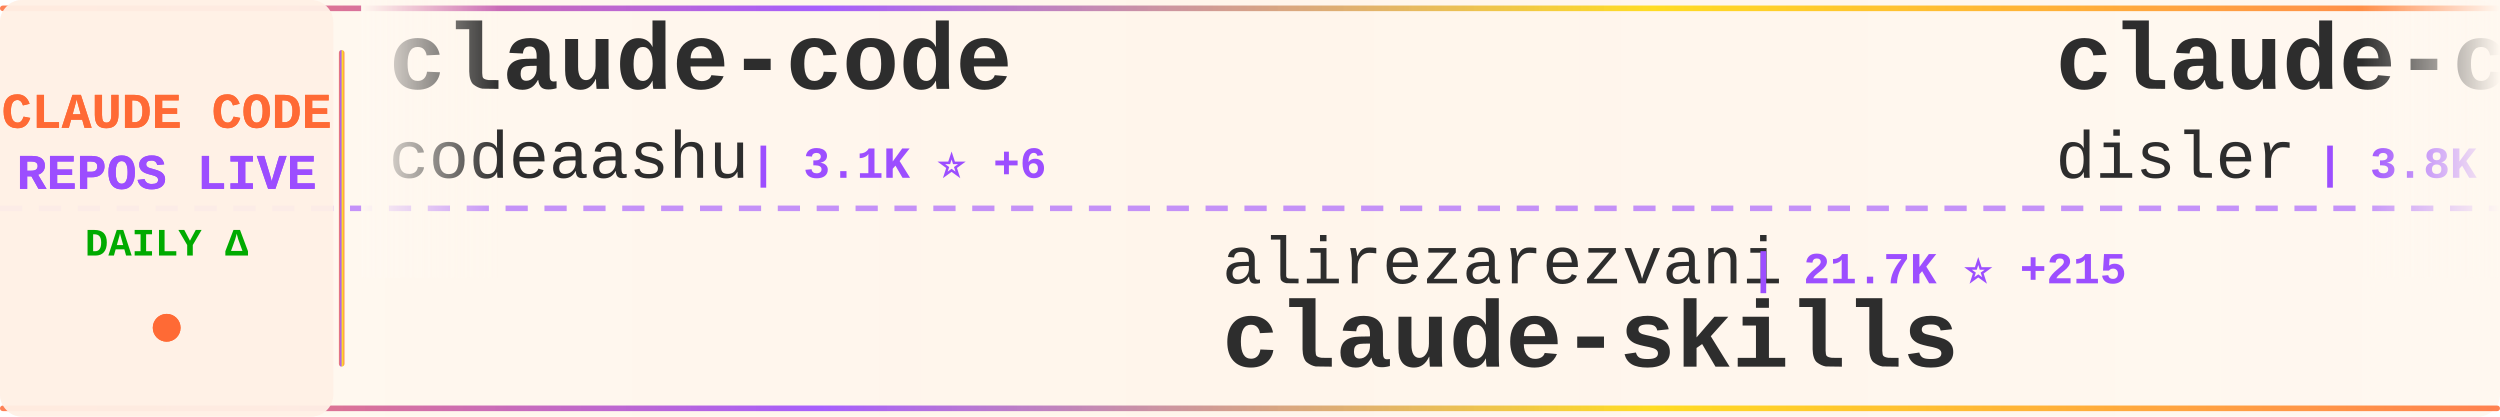
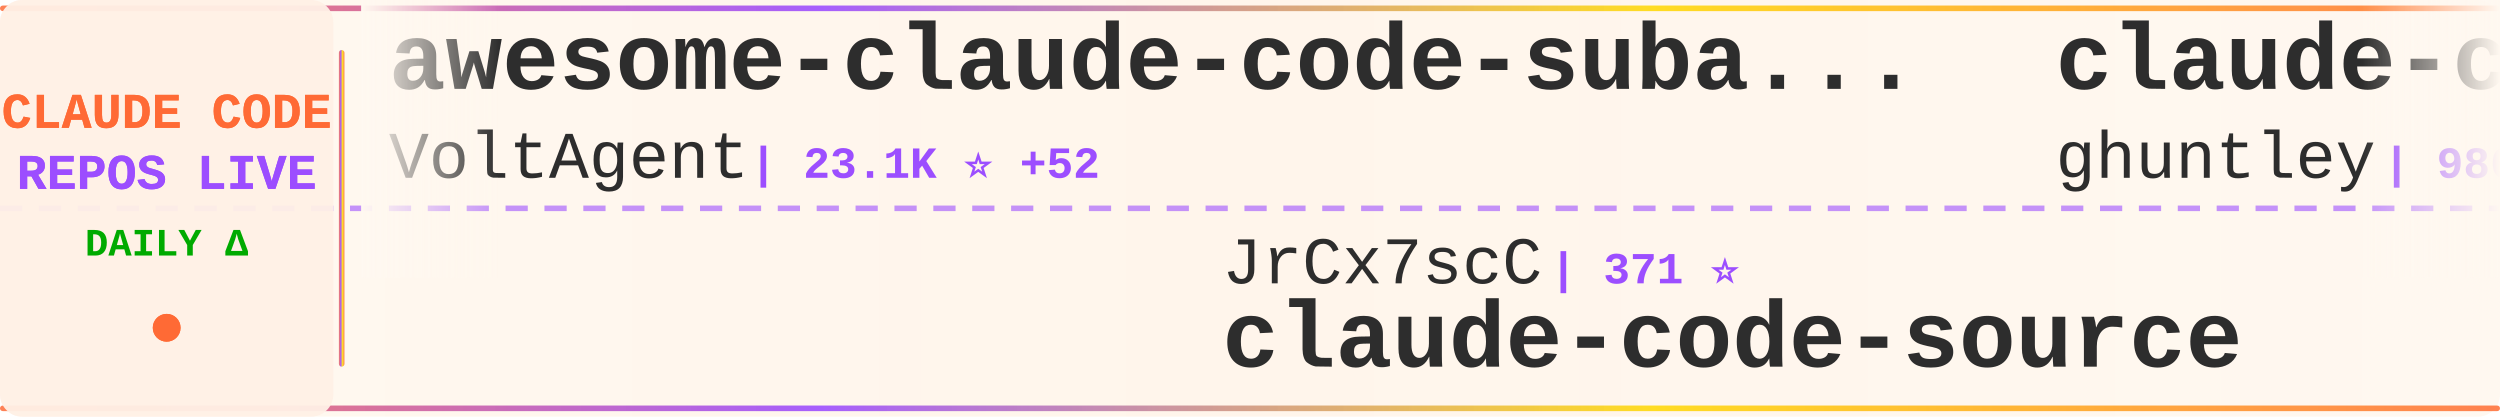
<svg xmlns="http://www.w3.org/2000/svg" width="900" height="150">
  <defs>
    <linearGradient id="tickerBg" x1="0%" y1="0%" x2="100%" y2="0%">
      <stop offset="0%" style="stop-color:#fff8f0;stop-opacity:0.98" />
      <stop offset="50%" style="stop-color:#fff5eb;stop-opacity:1" />
      <stop offset="100%" style="stop-color:#fff8f0;stop-opacity:0.98" />
    </linearGradient>
    <linearGradient id="borderGrad" x1="0%" y1="0%" x2="100%" y2="0%">
      <stop offset="0%" style="stop-color:#FF6B35;stop-opacity:0.85">
        <animate attributeName="stop-opacity" values="0.85;1;0.85" dur="2s" repeatCount="indefinite" />
      </stop>
      <stop offset="33%" style="stop-color:#9C4EFF;stop-opacity:0.9">
        <animate attributeName="stop-opacity" values="0.9;1;0.9" dur="2.2s" repeatCount="indefinite" />
      </stop>
      <stop offset="66%" style="stop-color:#FFD700;stop-opacity:0.85">
        <animate attributeName="stop-opacity" values="0.85;1;0.85" dur="1.8s" repeatCount="indefinite" />
      </stop>
      <stop offset="100%" style="stop-color:#FF6B35;stop-opacity:0.85">
        <animate attributeName="stop-opacity" values="0.85;1;0.85" dur="2s" repeatCount="indefinite" />
      </stop>
    </linearGradient>
    <filter id="textGlow">
      <feGaussianBlur stdDeviation="0.15" result="coloredBlur" />
      <feMerge>
        <feMergeNode in="coloredBlur" />
        <feMergeNode in="SourceGraphic" />
      </feMerge>
    </filter>
    <filter id="metricGlow">
      <feGaussianBlur stdDeviation="0.2" result="coloredBlur" />
      <feMerge>
        <feMergeNode in="coloredBlur" />
        <feMergeNode in="SourceGraphic" />
      </feMerge>
    </filter>
    <linearGradient id="leftFade" x1="0%" y1="0%" x2="100%" y2="0%">
      <stop offset="0%" style="stop-color:#fff8f0;stop-opacity:1" />
      <stop offset="100%" style="stop-color:#fff8f0;stop-opacity:0" />
    </linearGradient>
    <linearGradient id="rightFade" x1="0%" y1="0%" x2="100%" y2="0%">
      <stop offset="0%" style="stop-color:#fff8f0;stop-opacity:0" />
      <stop offset="100%" style="stop-color:#fff8f0;stop-opacity:1" />
    </linearGradient>
  </defs>
  <rect width="900" height="150" fill="url(#tickerBg)" rx="8" />
  <rect x="0" y="2" width="900" height="2" fill="url(#borderGrad)" rx="1" />
  <rect x="0" y="146" width="900" height="2" fill="url(#borderGrad)" rx="1" />
  <line x1="0" y1="75" x2="900" y2="75" stroke="#9C4EFF" stroke-width="2" stroke-dasharray="8 6" opacity="0.6" />
  <rect x="0" y="0" width="120" height="150" fill="#fff0e6" opacity="0.95" rx="8" />
  <text x="60" y="46" font-family="'Courier New', monospace" font-size="18" font-weight="bold" fill="#FF6B35" text-anchor="middle" filter="url(#textGlow)">
    CLAUDE CODE
  </text>
  <text x="60" y="68" font-family="'Courier New', monospace" font-size="18" font-weight="bold" fill="#9C4EFF" text-anchor="middle" filter="url(#textGlow)">
    REPOS LIVE
  </text>
  <text x="60" y="92" font-family="'Courier New', monospace" font-size="14" font-weight="bold" fill="#00aa00" text-anchor="middle">
    DAILY Δ
  </text>
  <circle cx="60" cy="118" r="5" fill="#FF6B35" filter="url(#metricGlow)">
    <animate attributeName="r" values="4;6;4" dur="1.5s" repeatCount="indefinite" />
    <animate attributeName="opacity" values="0.6;1;0.6" dur="1.5s" repeatCount="indefinite" />
  </circle>
  <rect x="122" y="18" width="2" height="114" fill="url(#borderGrad)" rx="1" />
  <clipPath id="tickerClip">
    <rect x="130" y="0" width="770" height="150" />
  </clipPath>
  <g clip-path="url(#tickerClip)">
    <g id="tickerItems">
      <animateTransform attributeName="transform" attributeType="XML" type="translate" from="0 0" to="-3000 0" dur="54s" repeatCount="indefinite" />
      <g transform="translate(0, 0)">
-         <text x="140" y="32" font-family="'Courier New', monospace" font-size="34" font-weight="bold" fill="#2d2d2d">claude-code</text>
-         <text x="140" y="64" font-family="'Courier New', monospace" font-size="24" font-weight="normal" fill="#2d2d2d" opacity="1.0">codeaashu</text>
-         <text x="270" y="64" font-family="'Courier New', monospace" font-size="16" font-weight="bold" fill="#9C4EFF"> | 3.1K ⭐ +6</text>
+         <text x="140" y="32" font-family="'Courier New', monospace" font-size="34" font-weight="bold" fill="#2d2d2d">awesome-claude-code-suba...</text>
+         <text x="140" y="64" font-family="'Courier New', monospace" font-size="24" font-weight="normal" fill="#2d2d2d" opacity="1.0">VoltAgent</text>
+         <text x="270" y="64" font-family="'Courier New', monospace" font-size="16" font-weight="bold" fill="#9C4EFF"> | 23.1K ⭐ +52</text>
      </g>
      <g transform="translate(300, 0)">
-         <text x="140" y="102" font-family="'Courier New', monospace" font-size="24" font-weight="normal" fill="#2d2d2d" opacity="1.0">alirezarezvani</text>
-         <text x="330" y="102" font-family="'Courier New', monospace" font-size="16" font-weight="bold" fill="#9C4EFF"> | 21.7K ⭐ +215</text>
-         <text x="140" y="132" font-family="'Courier New', monospace" font-size="34" font-weight="bold" fill="#2d2d2d">claude-skills</text>
+         <text x="140" y="102" font-family="'Courier New', monospace" font-size="24" font-weight="normal" fill="#2d2d2d" opacity="1.0">JrCx7scC</text>
+         <text x="258" y="102" font-family="'Courier New', monospace" font-size="16" font-weight="bold" fill="#9C4EFF"> | 371 ⭐</text>
+         <text x="140" y="132" font-family="'Courier New', monospace" font-size="34" font-weight="bold" fill="#2d2d2d">claude-code-source</text>
      </g>
      <g transform="translate(600, 0)">
-         <text x="140" y="32" font-family="'Courier New', monospace" font-size="34" font-weight="bold" fill="#2d2d2d">claude-code-hooks-master...</text>
-         <text x="140" y="64" font-family="'Courier New', monospace" font-size="24" font-weight="normal" fill="#2d2d2d" opacity="1.0">disler</text>
-         <text x="234" y="64" font-family="'Courier New', monospace" font-size="16" font-weight="bold" fill="#9C4EFF"> | 3.8K ⭐ +3</text>
+         <text x="140" y="32" font-family="'Courier New', monospace" font-size="34" font-weight="bold" fill="#2d2d2d">claude-code-source-code-...</text>
+         <text x="140" y="64" font-family="'Courier New', monospace" font-size="24" font-weight="normal" fill="#2d2d2d" opacity="1.0">ghuntley</text>
+         <text x="258" y="64" font-family="'Courier New', monospace" font-size="16" font-weight="bold" fill="#9C4EFF"> | 986 ⭐</text>
      </g>
      <g transform="translate(900, 0)">
-         <text x="140" y="102" font-family="'Courier New', monospace" font-size="24" font-weight="normal" fill="#2d2d2d" opacity="1.0">jeremylongshore</text>
-         <text x="342" y="102" font-family="'Courier New', monospace" font-size="16" font-weight="bold" fill="#9C4EFF"> | 2.5K ⭐ +2</text>
-         <text x="140" y="132" font-family="'Courier New', monospace" font-size="34" font-weight="bold" fill="#2d2d2d">claude-code-plugins-plus...</text>
+         <text x="140" y="102" font-family="'Courier New', monospace" font-size="24" font-weight="normal" fill="#2d2d2d" opacity="1.0">OneRedOak</text>
+         <text x="270" y="102" font-family="'Courier New', monospace" font-size="16" font-weight="bold" fill="#9C4EFF"> | 3.9K ⭐ +2</text>
+         <text x="140" y="132" font-family="'Courier New', monospace" font-size="34" font-weight="bold" fill="#2d2d2d">claude-code-workflows</text>
      </g>
      <g transform="translate(1200, 0)">
-         <text x="140" y="32" font-family="'Courier New', monospace" font-size="34" font-weight="bold" fill="#2d2d2d">claude-code-source-build</text>
-         <text x="140" y="64" font-family="'Courier New', monospace" font-size="24" font-weight="normal" fill="#2d2d2d" opacity="1.0">andrew-kramer-inno</text>
-         <text x="378" y="64" font-family="'Courier New', monospace" font-size="16" font-weight="bold" fill="#9C4EFF"> | 594 ⭐</text>
+         <text x="140" y="32" font-family="'Courier New', monospace" font-size="34" font-weight="bold" fill="#2d2d2d">claude-code</text>
+         <text x="140" y="64" font-family="'Courier New', monospace" font-size="24" font-weight="normal" fill="#2d2d2d" opacity="1.0">freestylefly</text>
+         <text x="306" y="64" font-family="'Courier New', monospace" font-size="16" font-weight="bold" fill="#9C4EFF"> | 128 ⭐ +1</text>
      </g>
      <g transform="translate(1500, 0)">
-         <text x="140" y="102" font-family="'Courier New', monospace" font-size="24" font-weight="normal" fill="#2d2d2d" opacity="1.0">alejandrobalderas</text>
-         <text x="366" y="102" font-family="'Courier New', monospace" font-size="16" font-weight="bold" fill="#9C4EFF"> | 2.5K ⭐ +60</text>
-         <text x="140" y="132" font-family="'Courier New', monospace" font-size="34" font-weight="bold" fill="#2d2d2d">claude-code-from-source</text>
+         <text x="140" y="102" font-family="'Courier New', monospace" font-size="24" font-weight="normal" fill="#2d2d2d" opacity="1.0">zstmfhy</text>
+         <text x="246" y="102" font-family="'Courier New', monospace" font-size="16" font-weight="bold" fill="#9C4EFF"> | 190 ⭐</text>
+         <text x="140" y="132" font-family="'Courier New', monospace" font-size="34" font-weight="bold" fill="#2d2d2d">Claude-code</text>
      </g>
      <g transform="translate(1800, 0)">
-         <text x="140" y="32" font-family="'Courier New', monospace" font-size="34" font-weight="bold" fill="#2d2d2d">claude-code</text>
-         <text x="140" y="64" font-family="'Courier New', monospace" font-size="24" font-weight="normal" fill="#2d2d2d" opacity="1.0">Tinkeringg-Lab</text>
-         <text x="330" y="64" font-family="'Courier New', monospace" font-size="16" font-weight="bold" fill="#9C4EFF"> | 210 ⭐</text>
+         <text x="140" y="32" font-family="'Courier New', monospace" font-size="34" font-weight="bold" fill="#2d2d2d">claude-code-from-scratch</text>
+         <text x="140" y="64" font-family="'Courier New', monospace" font-size="24" font-weight="normal" fill="#2d2d2d" opacity="1.0">Windy3f3f3f3f</text>
+         <text x="318" y="64" font-family="'Courier New', monospace" font-size="16" font-weight="bold" fill="#9C4EFF"> | 2.2K ⭐ +18</text>
      </g>
      <g transform="translate(2100, 0)">
-         <text x="140" y="102" font-family="'Courier New', monospace" font-size="24" font-weight="normal" fill="#2d2d2d" opacity="1.0">anthropics</text>
-         <text x="282" y="102" font-family="'Courier New', monospace" font-size="16" font-weight="bold" fill="#9C4EFF"> | 159.5K ⭐ +319</text>
-         <text x="140" y="132" font-family="'Courier New', monospace" font-size="34" font-weight="bold" fill="#2d2d2d">skills</text>
+         <text x="140" y="102" font-family="'Courier New', monospace" font-size="24" font-weight="normal" fill="#2d2d2d" opacity="1.0">Maciek-roboblog</text>
+         <text x="342" y="102" font-family="'Courier New', monospace" font-size="16" font-weight="bold" fill="#9C4EFF"> | 8.4K ⭐ +16</text>
+         <text x="140" y="132" font-family="'Courier New', monospace" font-size="34" font-weight="bold" fill="#2d2d2d">Claude-Code-Usage-Monito...</text>
      </g>
      <g transform="translate(2400, 0)">
-         <text x="140" y="32" font-family="'Courier New', monospace" font-size="34" font-weight="bold" fill="#2d2d2d">claude-code</text>
-         <text x="140" y="64" font-family="'Courier New', monospace" font-size="24" font-weight="normal" fill="#2d2d2d" opacity="1.0">claude-code-best</text>
-         <text x="354" y="64" font-family="'Courier New', monospace" font-size="16" font-weight="bold" fill="#9C4EFF"> | 21.0K ⭐ +50</text>
+         <text x="140" y="32" font-family="'Courier New', monospace" font-size="34" font-weight="bold" fill="#2d2d2d">claude-code-book</text>
+         <text x="140" y="64" font-family="'Courier New', monospace" font-size="24" font-weight="normal" fill="#2d2d2d" opacity="1.0">lintsinghua</text>
+         <text x="294" y="64" font-family="'Courier New', monospace" font-size="16" font-weight="bold" fill="#9C4EFF"> | 3.9K ⭐ +9</text>
      </g>
      <g transform="translate(2700, 0)">
-         <text x="140" y="102" font-family="'Courier New', monospace" font-size="24" font-weight="normal" fill="#2d2d2d" opacity="1.0">pedrohcgs</text>
-         <text x="270" y="102" font-family="'Courier New', monospace" font-size="16" font-weight="bold" fill="#9C4EFF"> | 1.4K ⭐ +10</text>
-         <text x="140" y="132" font-family="'Courier New', monospace" font-size="34" font-weight="bold" fill="#2d2d2d">claude-code-my-workflow</text>
+         <text x="140" y="102" font-family="'Courier New', monospace" font-size="24" font-weight="normal" fill="#2d2d2d" opacity="1.0">digitalsamba</text>
+         <text x="306" y="102" font-family="'Courier New', monospace" font-size="16" font-weight="bold" fill="#9C4EFF"> | 1.7K ⭐ +11</text>
+         <text x="140" y="132" font-family="'Courier New', monospace" font-size="34" font-weight="bold" fill="#2d2d2d">claude-code-video-toolki...</text>
      </g>
      <g transform="translate(3000, 0)">
-         <text x="140" y="32" font-family="'Courier New', monospace" font-size="34" font-weight="bold" fill="#2d2d2d">claude-code</text>
-         <text x="140" y="64" font-family="'Courier New', monospace" font-size="24" font-weight="normal" fill="#2d2d2d" opacity="1.0">codeaashu</text>
-         <text x="270" y="64" font-family="'Courier New', monospace" font-size="16" font-weight="bold" fill="#9C4EFF"> | 3.1K ⭐ +6</text>
+         <text x="140" y="32" font-family="'Courier New', monospace" font-size="34" font-weight="bold" fill="#2d2d2d">awesome-claude-code-suba...</text>
+         <text x="140" y="64" font-family="'Courier New', monospace" font-size="24" font-weight="normal" fill="#2d2d2d" opacity="1.0">VoltAgent</text>
+         <text x="270" y="64" font-family="'Courier New', monospace" font-size="16" font-weight="bold" fill="#9C4EFF"> | 23.1K ⭐ +52</text>
      </g>
      <g transform="translate(3300, 0)">
-         <text x="140" y="102" font-family="'Courier New', monospace" font-size="24" font-weight="normal" fill="#2d2d2d" opacity="1.0">alirezarezvani</text>
-         <text x="330" y="102" font-family="'Courier New', monospace" font-size="16" font-weight="bold" fill="#9C4EFF"> | 21.7K ⭐ +215</text>
-         <text x="140" y="132" font-family="'Courier New', monospace" font-size="34" font-weight="bold" fill="#2d2d2d">claude-skills</text>
+         <text x="140" y="102" font-family="'Courier New', monospace" font-size="24" font-weight="normal" fill="#2d2d2d" opacity="1.0">JrCx7scC</text>
+         <text x="258" y="102" font-family="'Courier New', monospace" font-size="16" font-weight="bold" fill="#9C4EFF"> | 371 ⭐</text>
+         <text x="140" y="132" font-family="'Courier New', monospace" font-size="34" font-weight="bold" fill="#2d2d2d">claude-code-source</text>
      </g>
      <g transform="translate(3600, 0)">
-         <text x="140" y="32" font-family="'Courier New', monospace" font-size="34" font-weight="bold" fill="#2d2d2d">claude-code-hooks-master...</text>
-         <text x="140" y="64" font-family="'Courier New', monospace" font-size="24" font-weight="normal" fill="#2d2d2d" opacity="1.0">disler</text>
-         <text x="234" y="64" font-family="'Courier New', monospace" font-size="16" font-weight="bold" fill="#9C4EFF"> | 3.8K ⭐ +3</text>
+         <text x="140" y="32" font-family="'Courier New', monospace" font-size="34" font-weight="bold" fill="#2d2d2d">claude-code-source-code-...</text>
+         <text x="140" y="64" font-family="'Courier New', monospace" font-size="24" font-weight="normal" fill="#2d2d2d" opacity="1.0">ghuntley</text>
+         <text x="258" y="64" font-family="'Courier New', monospace" font-size="16" font-weight="bold" fill="#9C4EFF"> | 986 ⭐</text>
      </g>
      <g transform="translate(3900, 0)">
-         <text x="140" y="102" font-family="'Courier New', monospace" font-size="24" font-weight="normal" fill="#2d2d2d" opacity="1.0">jeremylongshore</text>
-         <text x="342" y="102" font-family="'Courier New', monospace" font-size="16" font-weight="bold" fill="#9C4EFF"> | 2.5K ⭐ +2</text>
-         <text x="140" y="132" font-family="'Courier New', monospace" font-size="34" font-weight="bold" fill="#2d2d2d">claude-code-plugins-plus...</text>
+         <text x="140" y="102" font-family="'Courier New', monospace" font-size="24" font-weight="normal" fill="#2d2d2d" opacity="1.0">OneRedOak</text>
+         <text x="270" y="102" font-family="'Courier New', monospace" font-size="16" font-weight="bold" fill="#9C4EFF"> | 3.9K ⭐ +2</text>
+         <text x="140" y="132" font-family="'Courier New', monospace" font-size="34" font-weight="bold" fill="#2d2d2d">claude-code-workflows</text>
      </g>
    </g>
  </g>
  <rect x="130" y="0" width="50" height="100" fill="url(#leftFade)" />
  <rect x="850" y="0" width="50" height="100" fill="url(#rightFade)" />
</svg>
